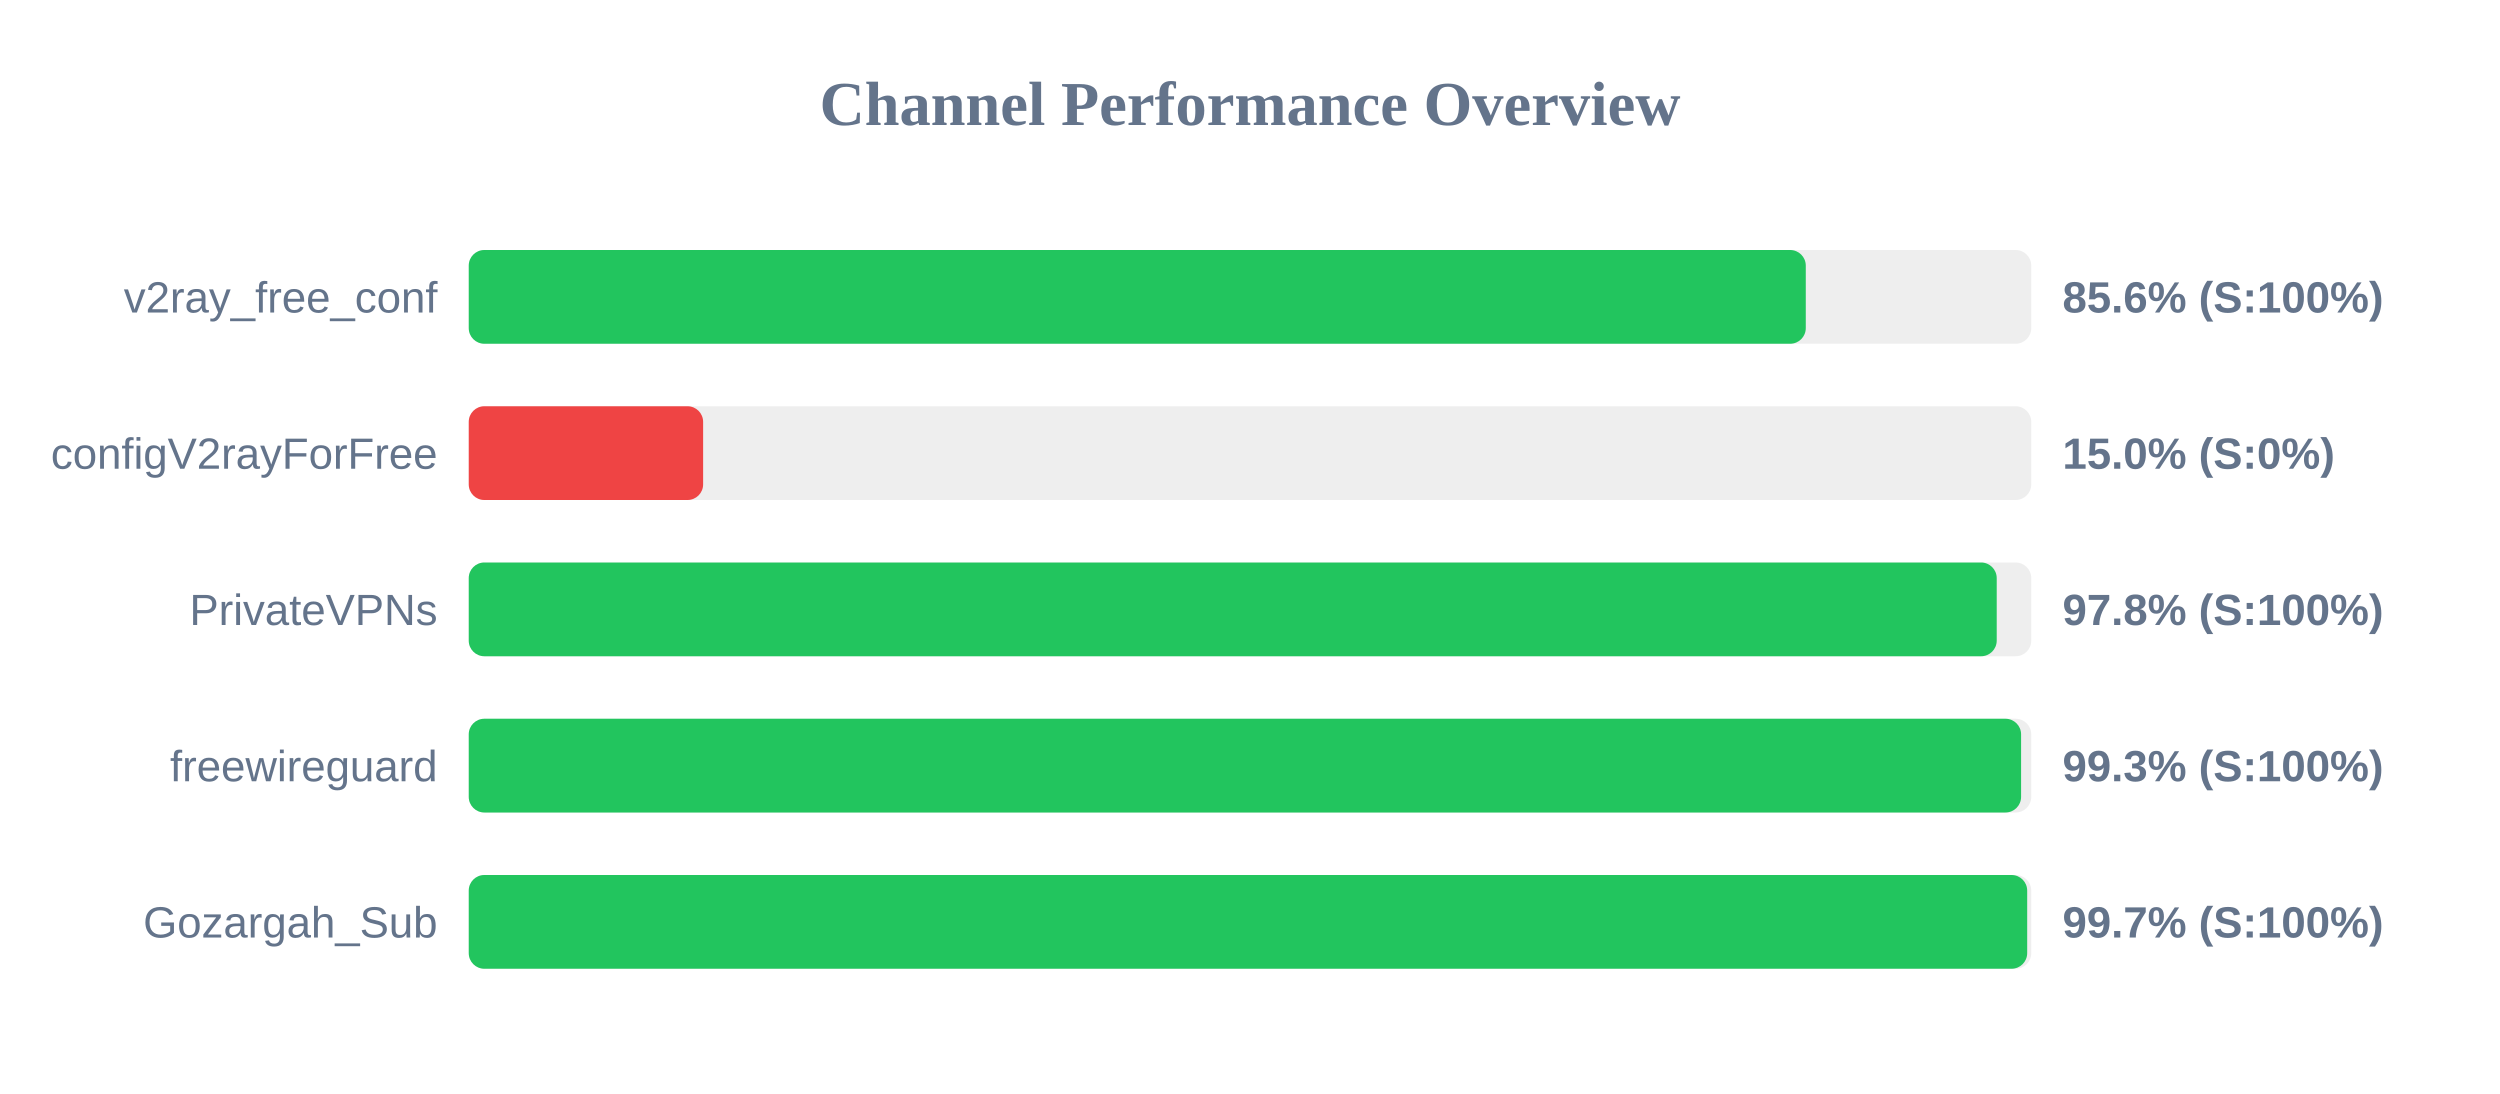
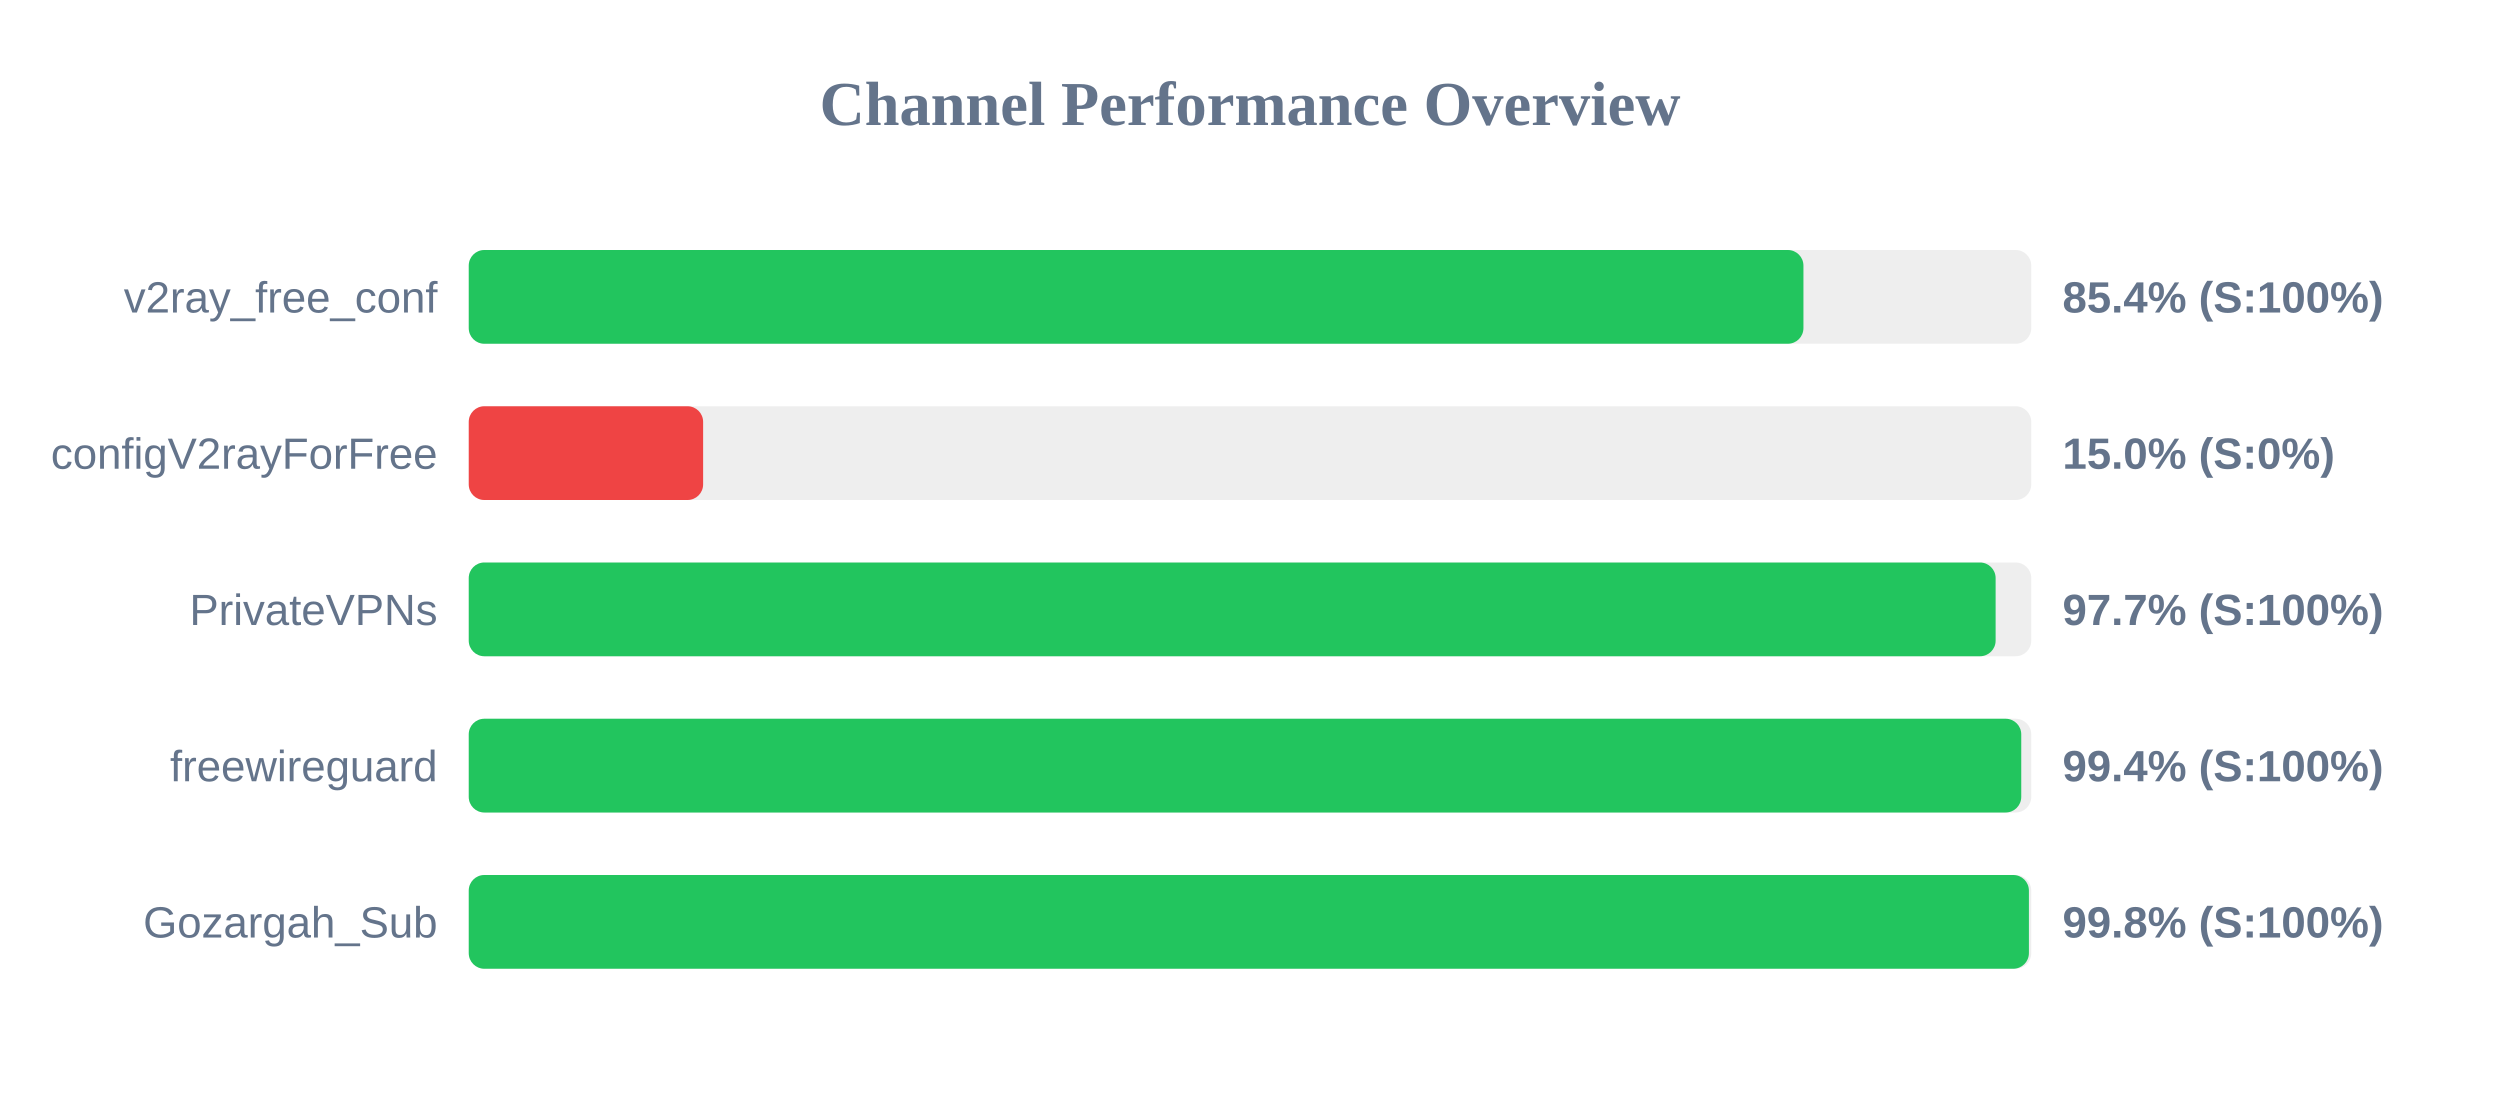
<svg xmlns="http://www.w3.org/2000/svg" width="800" height="350" version="1.1">
  <style>
        .row { font: 14px Arial; fill: #64748b; }
        .score { font: bold 14px Arial; fill: #64748b; }
    </style>
  <text x="400" y="40" text-anchor="middle" font-size="20px" font-weight="bold" fill="#64748b">Channel Performance Overview</text>
  <rect x="150" y="80" width="500" height="30" fill="#eee" rx="5" />
-   <rect x="150" y="80" width="427.85" height="30" fill="#22c55e" rx="5" />
+   <rect x="150" y="80" width="427.1" height="30" fill="#22c55e" rx="5" />
  <text x="140" y="100" text-anchor="end" class="row">v2ray_free_conf</text>
-   <text x="660" y="100" text-anchor="start" class="score">85.6% (S:100%)</text>
+   <text x="660" y="100" text-anchor="start" class="score">85.4% (S:100%)</text>
  <rect x="150" y="130" width="500" height="30" fill="#eee" rx="5" />
  <rect x="150" y="130" width="75.0" height="30" fill="#ef4444" rx="5" />
  <text x="140" y="150" text-anchor="end" class="row">configV2rayForFree</text>
  <text x="660" y="150" text-anchor="start" class="score">15.0% (S:0%)</text>
  <rect x="150" y="180" width="500" height="30" fill="#eee" rx="5" />
-   <rect x="150" y="180" width="488.95" height="30" fill="#22c55e" rx="5" />
+   <rect x="150" y="180" width="488.6" height="30" fill="#22c55e" rx="5" />
  <text x="140" y="200" text-anchor="end" class="row">PrivateVPNs</text>
-   <text x="660" y="200" text-anchor="start" class="score">97.8% (S:100%)</text>
+   <text x="660" y="200" text-anchor="start" class="score">97.7% (S:100%)</text>
  <rect x="150" y="230" width="500" height="30" fill="#eee" rx="5" />
-   <rect x="150" y="230" width="496.75" height="30" fill="#22c55e" rx="5" />
+   <rect x="150" y="230" width="496.8" height="30" fill="#22c55e" rx="5" />
  <text x="140" y="250" text-anchor="end" class="row">freewireguard</text>
-   <text x="660" y="250" text-anchor="start" class="score">99.3% (S:100%)</text>
+   <text x="660" y="250" text-anchor="start" class="score">99.4% (S:100%)</text>
  <rect x="150" y="280" width="500" height="30" fill="#eee" rx="5" />
-   <rect x="150" y="280" width="498.7" height="30" fill="#22c55e" rx="5" />
+   <rect x="150" y="280" width="499.25" height="30" fill="#22c55e" rx="5" />
  <text x="140" y="300" text-anchor="end" class="row">Gozargah_Sub</text>
-   <text x="660" y="300" text-anchor="start" class="score">99.7% (S:100%)</text>
+   <text x="660" y="300" text-anchor="start" class="score">99.8% (S:100%)</text>
</svg>
